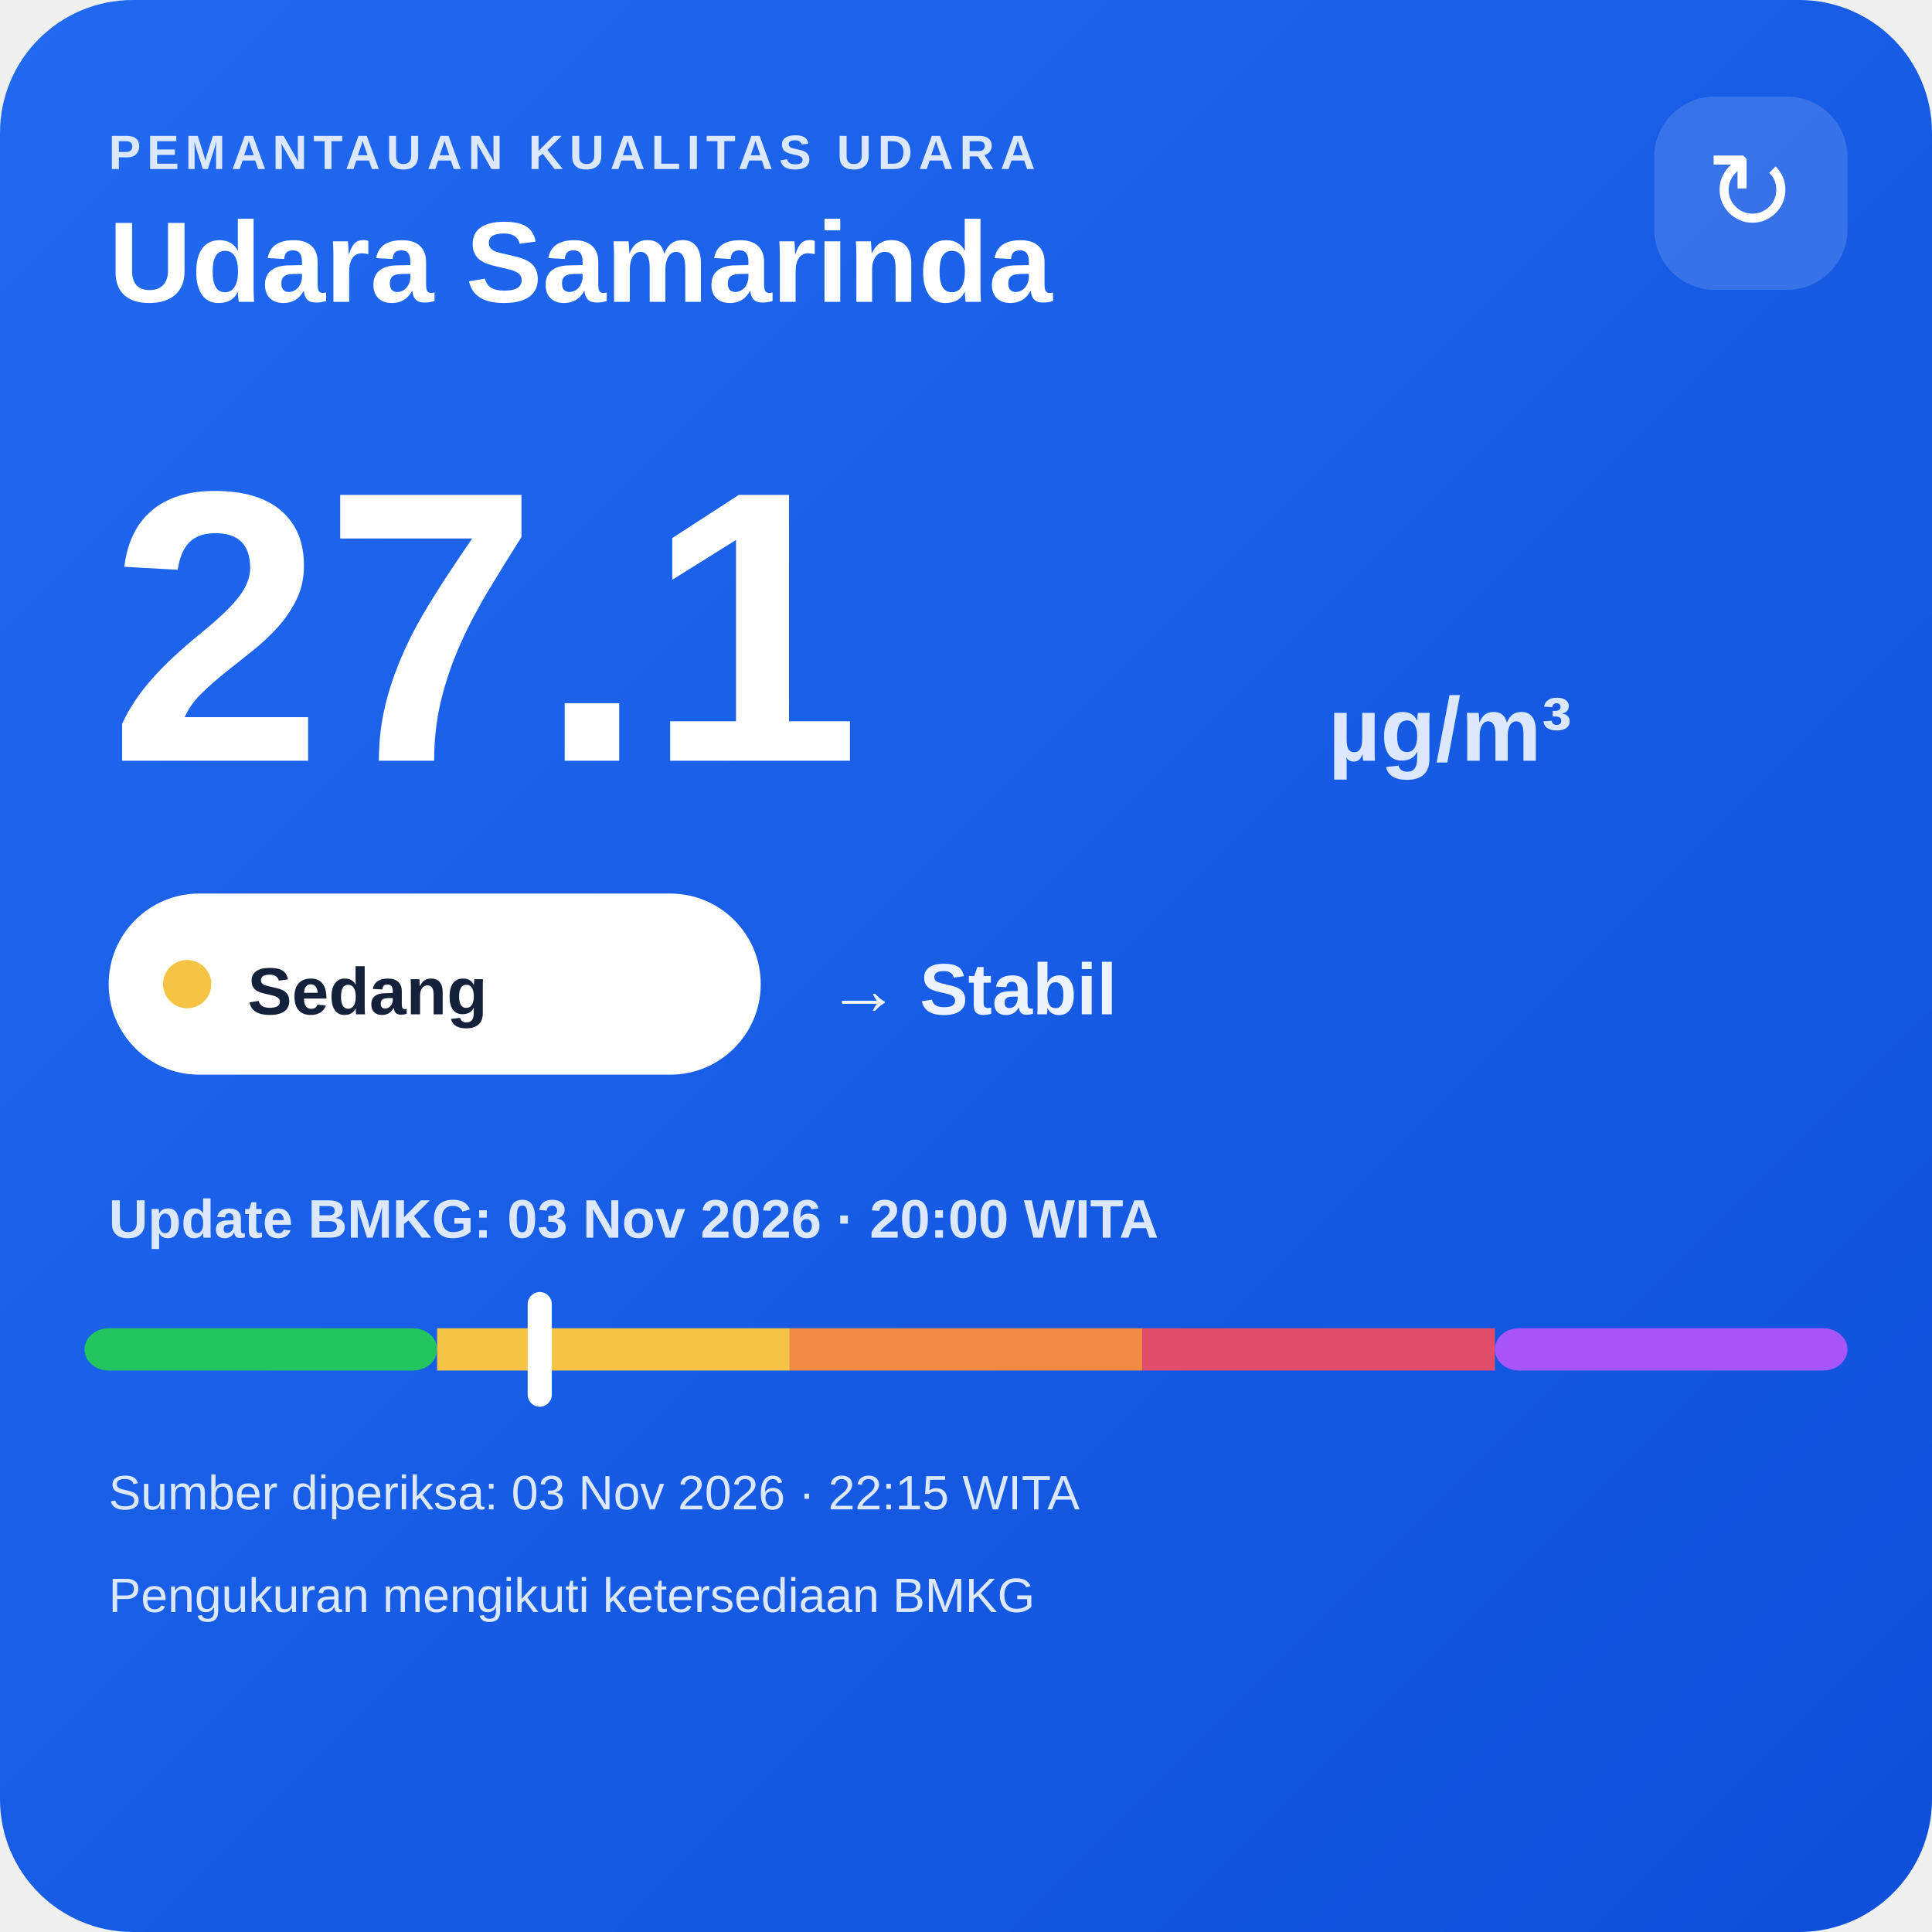
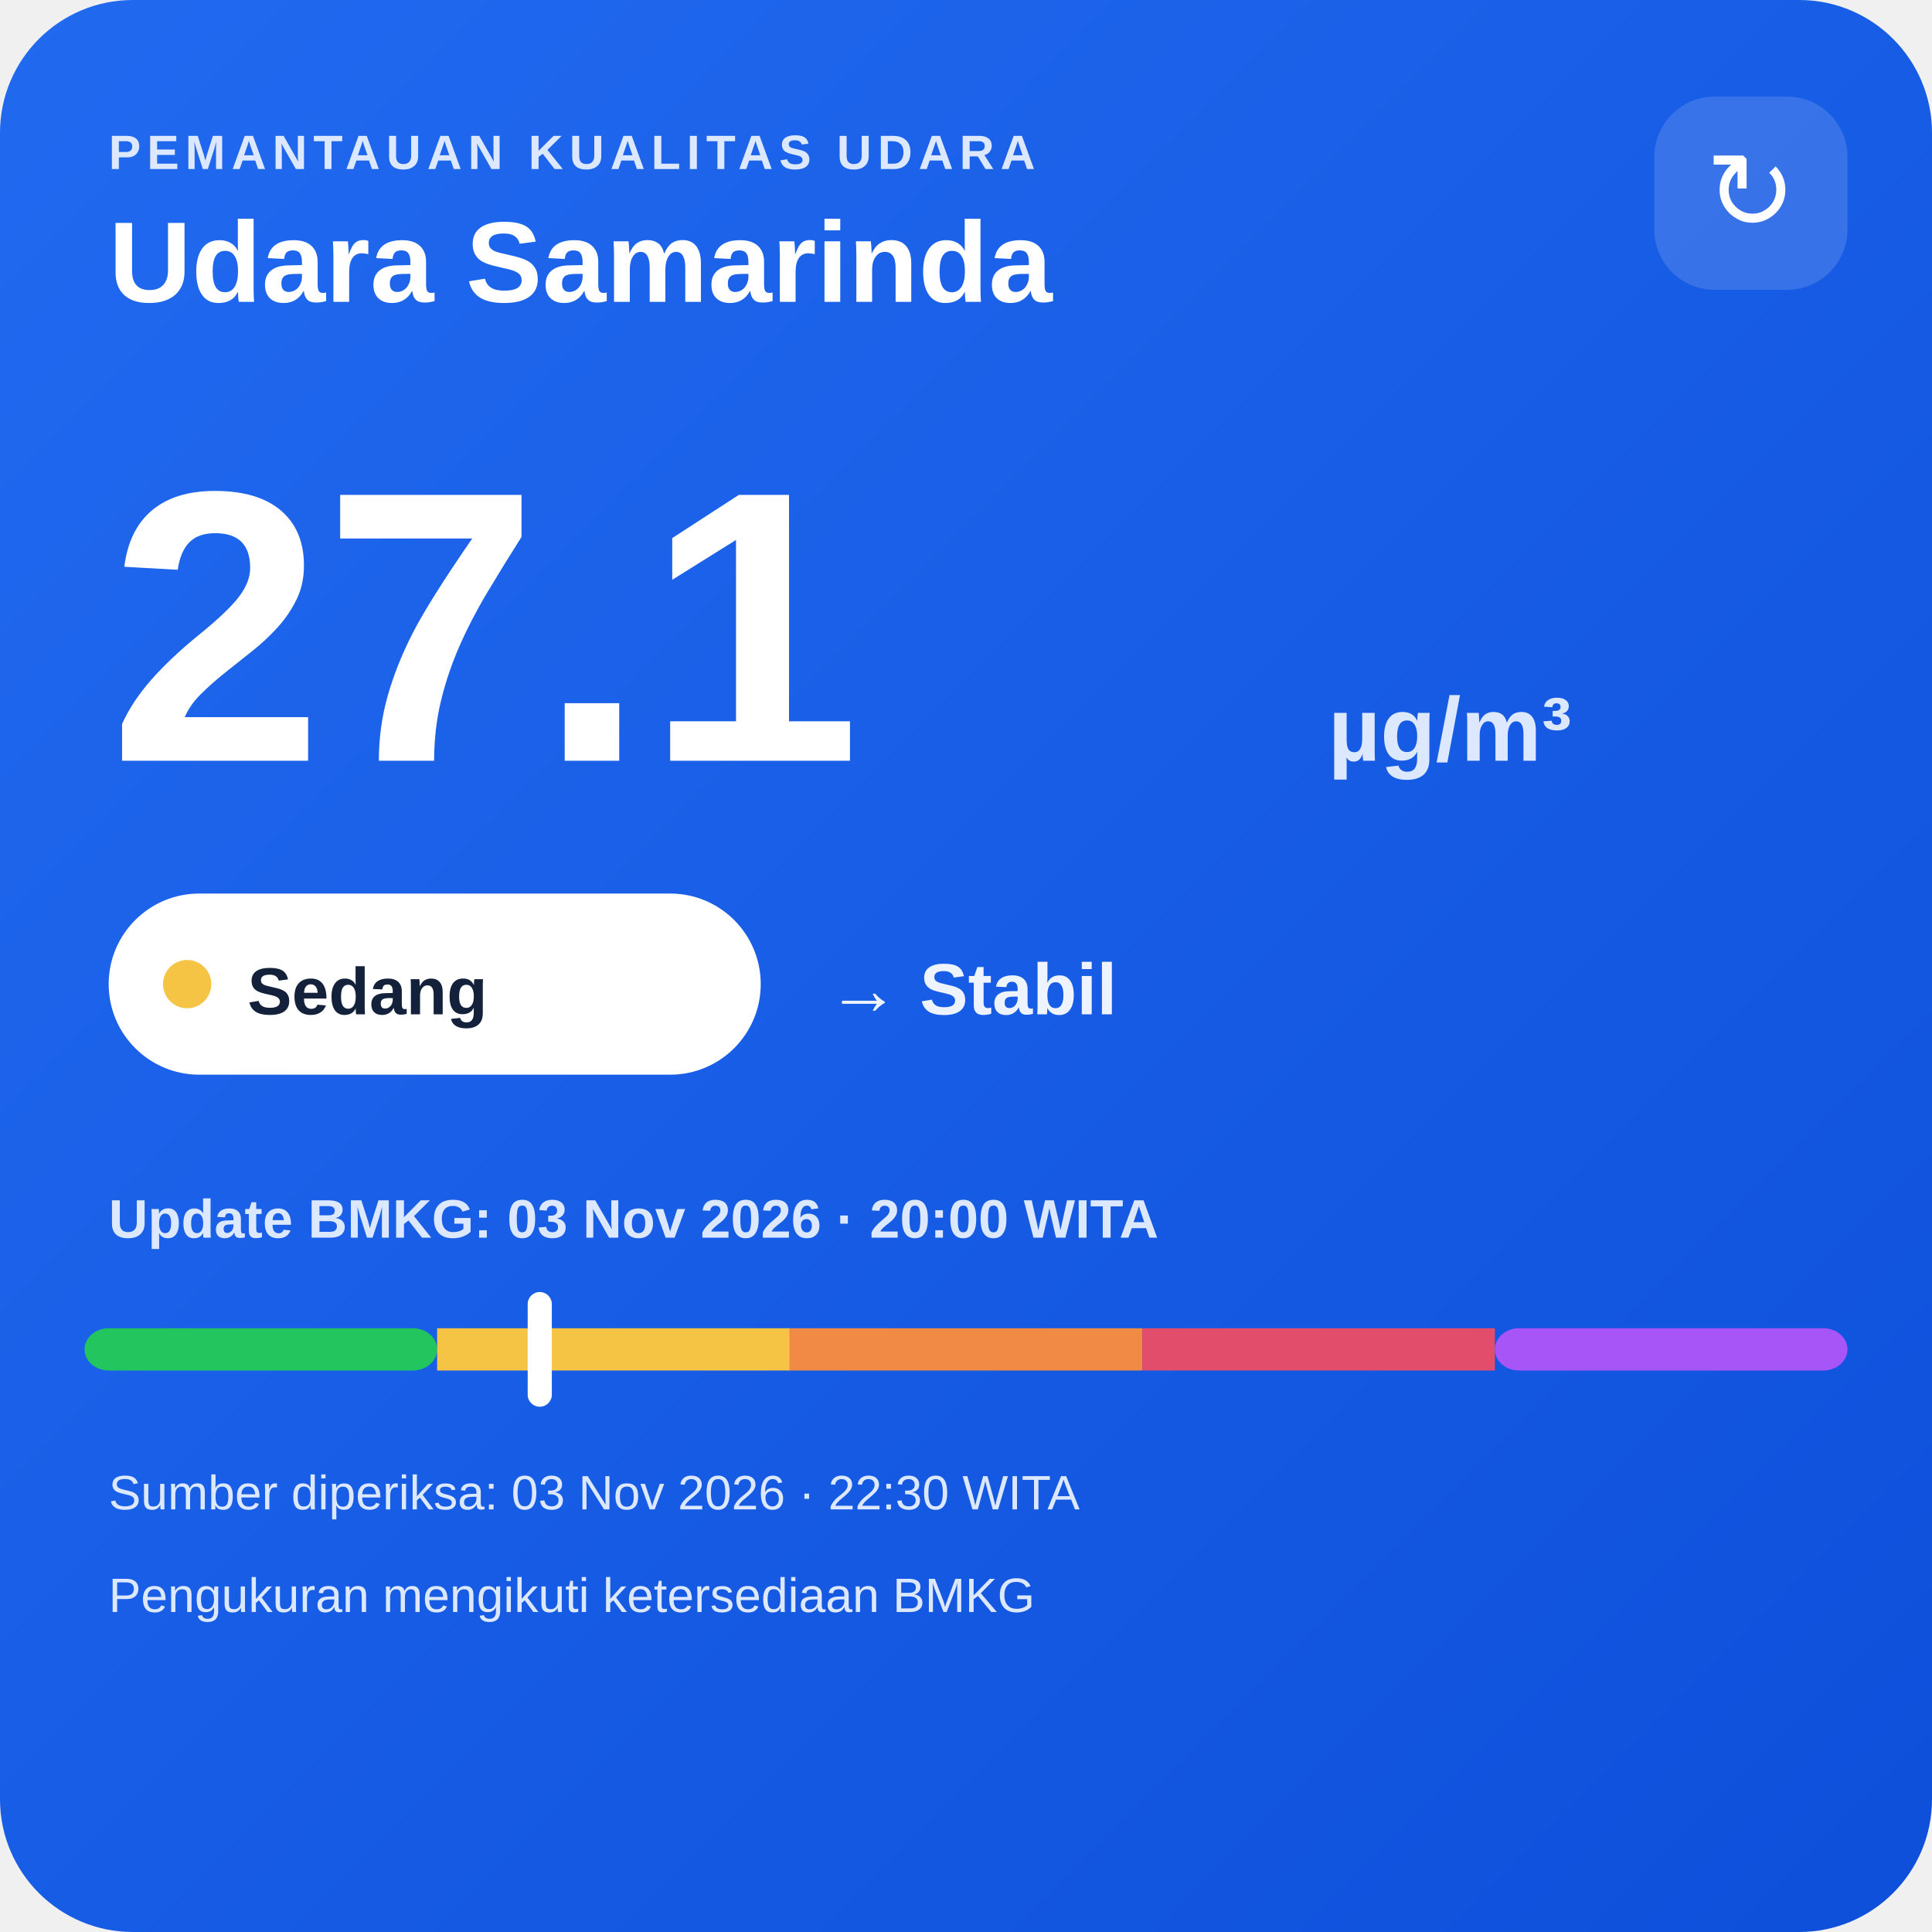
<svg xmlns="http://www.w3.org/2000/svg" width="320" height="320" viewBox="0 0 320 320">
  <defs>
    <linearGradient id="bg" x1="0" y1="0" x2="1" y2="1">
      <stop offset="0" stop-color="#216af0" />
      <stop offset="1" stop-color="#0e4fda" />
    </linearGradient>
  </defs>
  <rect width="320" height="320" rx="22" fill="url(#bg)" />
  <text x="18" y="28" fill="#dce8ff" font-family="Arial,sans-serif" font-size="8" font-weight="700" letter-spacing="1">PEMANTAUAN KUALITAS UDARA</text>
  <text x="18" y="50" fill="#ffffff" font-family="Arial,sans-serif" font-size="19" font-weight="700">Udara Samarinda</text>
  <rect x="274" y="16" width="32" height="32" rx="10" fill="#ffffff" fill-opacity=".14" />
  <text x="290" y="38" text-anchor="middle" fill="#ffffff" font-family="Arial,sans-serif" font-size="18">↻</text>
  <text x="18" y="126" fill="#ffffff" font-family="Arial,sans-serif" font-size="64" font-weight="800">27.1</text>
  <text x="220" y="126" fill="#dce8ff" font-family="Arial,sans-serif" font-size="15" font-weight="700">µg/m³</text>
  <rect x="18" y="148" width="108" height="30" rx="15" fill="#ffffff" />
  <circle cx="31" cy="163" r="4" fill="#f6c445" />
  <text x="41" y="168" fill="#13213a" font-family="Arial,sans-serif" font-size="11" font-weight="700">Sedang</text>
  <text x="137" y="168" fill="#eef4ff" font-family="Arial,sans-serif" font-size="12" font-weight="700">→ Stabil</text>
  <text x="18" y="205" fill="#dce8ff" font-family="Arial,sans-serif" font-size="9" font-weight="700">Update BMKG: 03 Nov 2026 · 20:00 WITA</text>
  <rect x="14" y="220" width="58.4" height="7" rx="4" fill="#22c55e" />
  <rect x="72.4" y="220" width="58.4" height="7" fill="#f6c445" />
  <rect x="130.8" y="220" width="58.4" height="7" fill="#f08a45" />
  <rect x="189.2" y="220" width="58.4" height="7" fill="#e24d6b" />
  <rect x="247.6" y="220" width="58.4" height="7" rx="4" fill="#a855f7" />
  <rect x="87.4" y="214" width="4" height="19" rx="2" fill="#ffffff" />
-   <text x="18" y="250" fill="#dce8ff" font-family="Arial,sans-serif" font-size="8">Sumber diperiksa: 03 Nov 2026 · 22:15 WITA</text>
+   <text x="18" y="250" fill="#dce8ff" font-family="Arial,sans-serif" font-size="8">Sumber diperiksa: 03 Nov 2026 · 22:30 WITA</text>
  <text x="18" y="267" fill="#dce8ff" font-family="Arial,sans-serif" font-size="8">Pengukuran mengikuti ketersediaan BMKG</text>
</svg>
